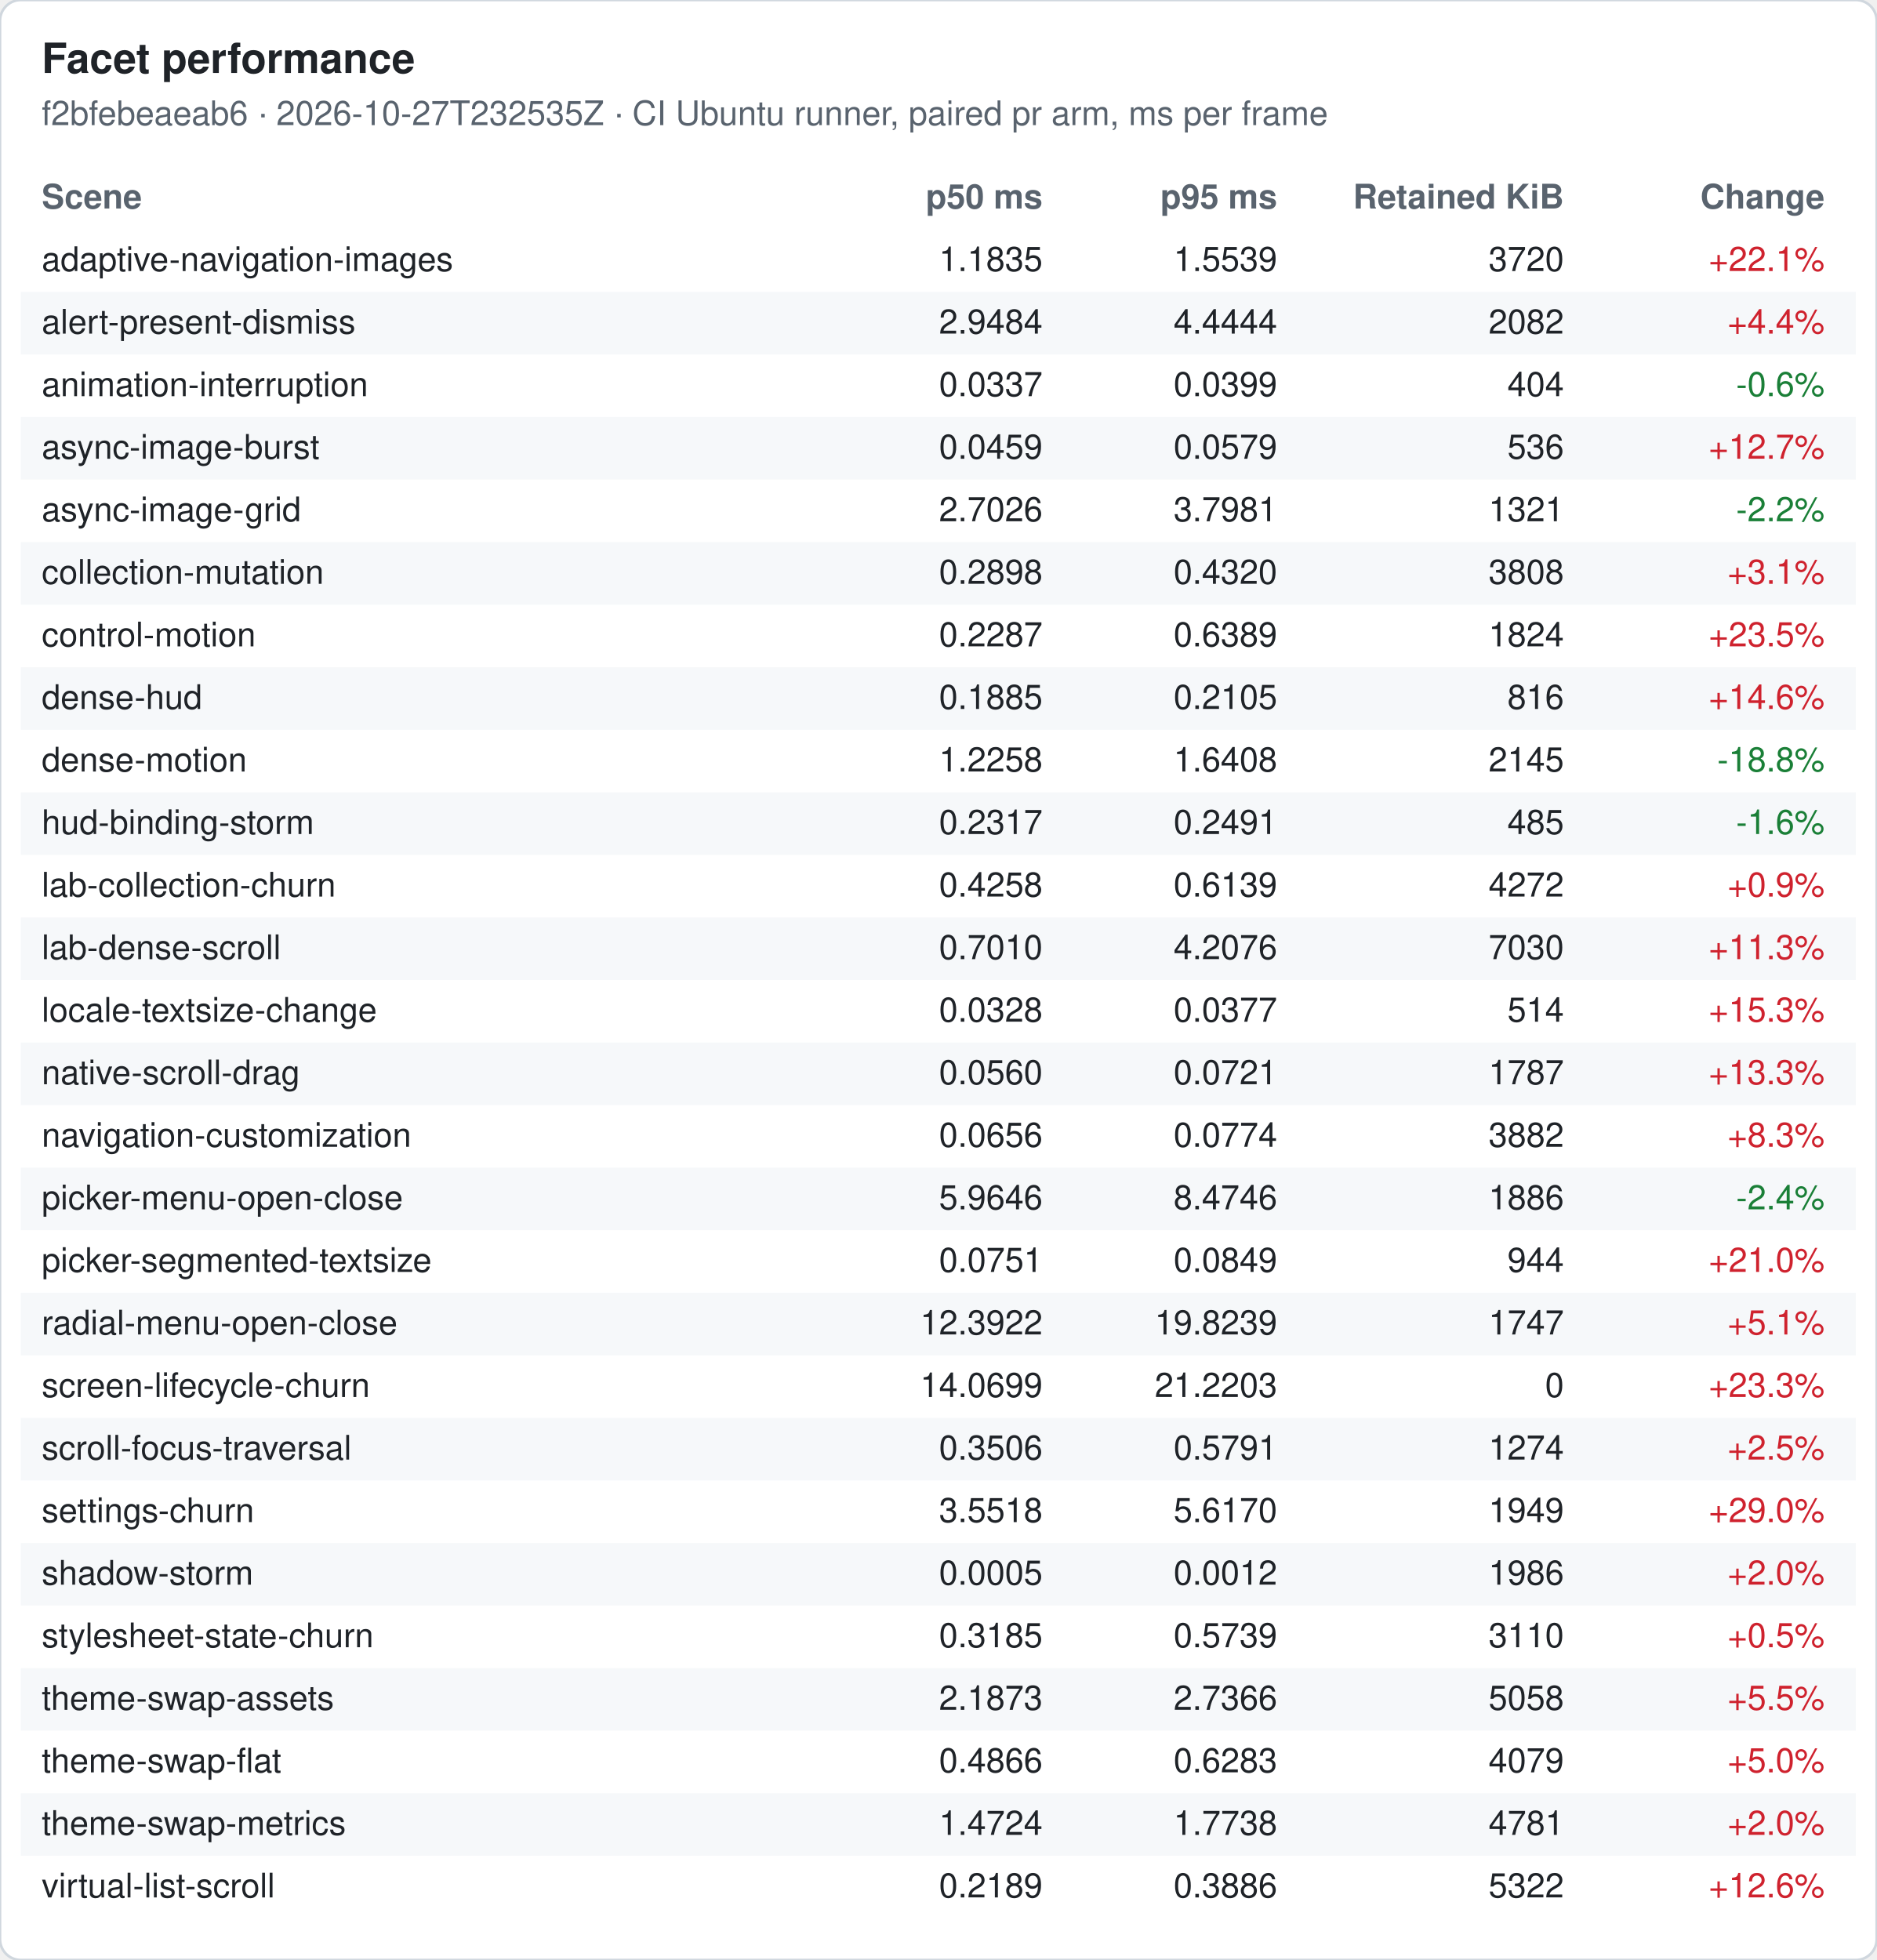
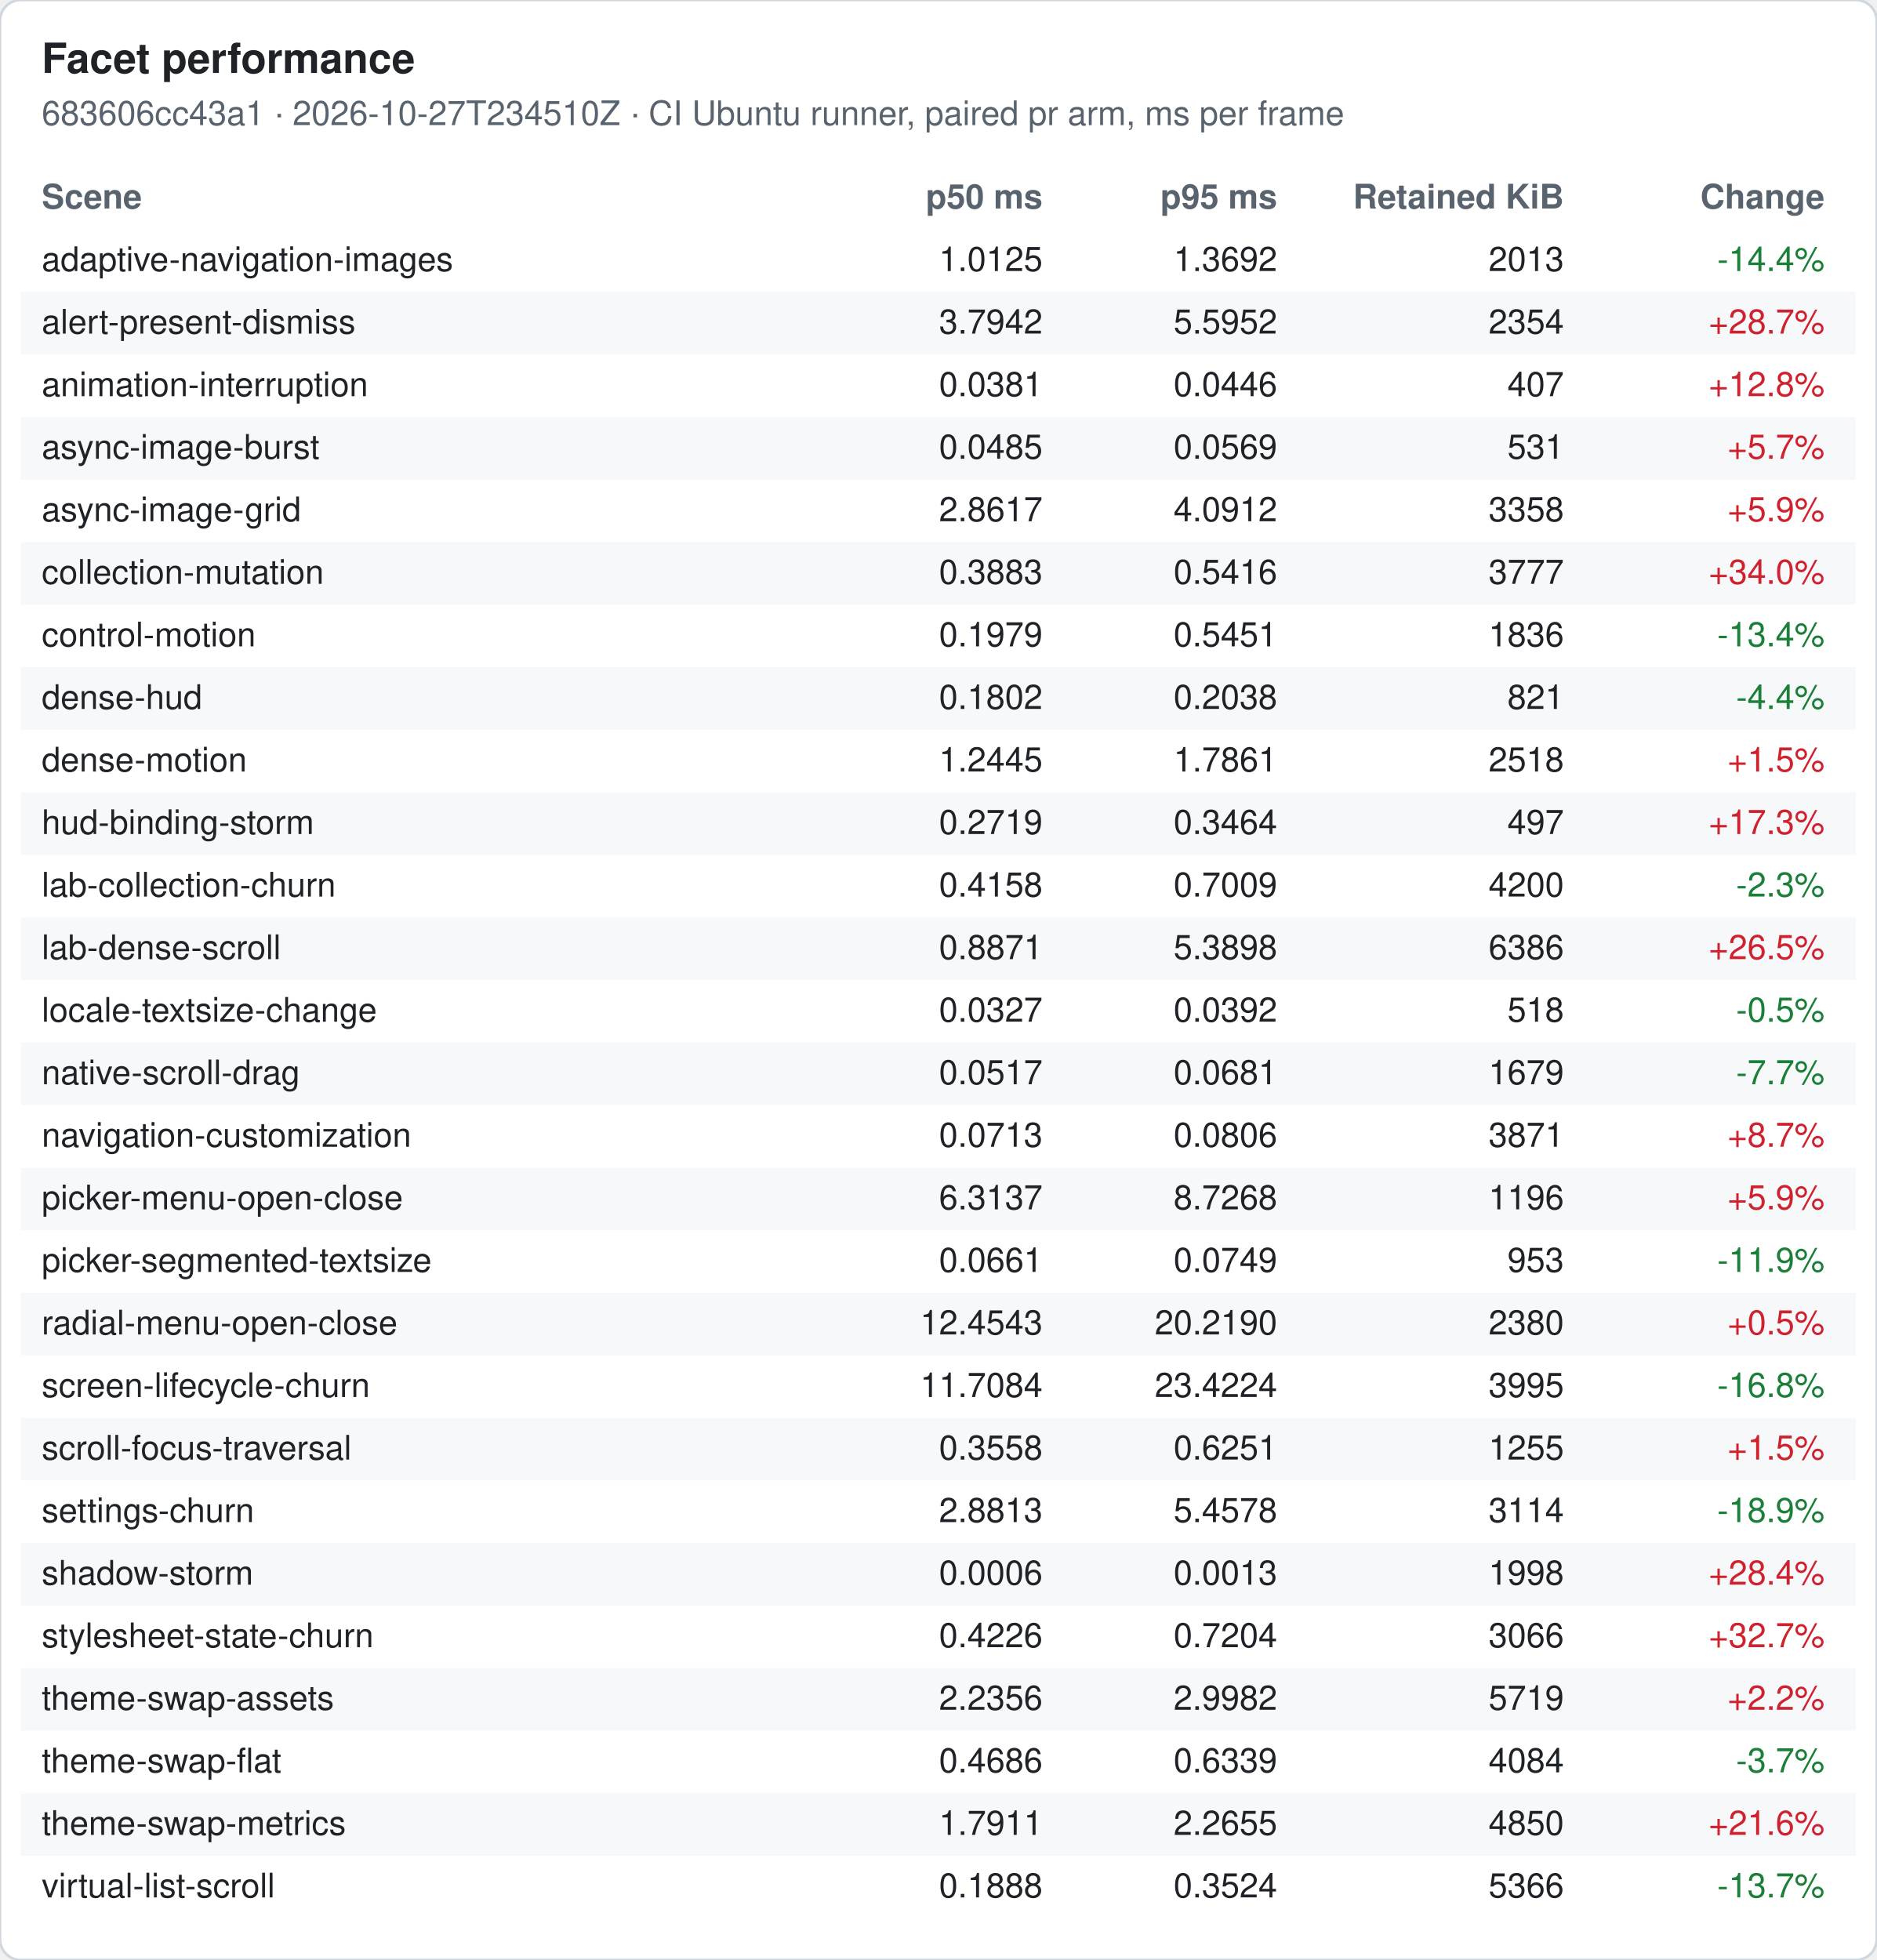
<svg xmlns="http://www.w3.org/2000/svg" width="720" height="752" viewBox="0 0 720 752" font-family="-apple-system, Segoe UI, Helvetica, Arial, sans-serif" font-size="13">
  <rect width="720" height="752" rx="8" fill="#ffffff" stroke="#d0d7de" />
  <text x="16" y="28" font-size="16" font-weight="600" fill="#1f2328">Facet performance</text>
-   <text x="16" y="48" fill="#59636e">f2bfebeaeab6 · 2026-10-27T232535Z · CI Ubuntu runner, paired pr arm, ms per frame</text>
+   <text x="16" y="48" fill="#59636e">683606cc43a1 · 2026-10-27T234510Z · CI Ubuntu runner, paired pr arm, ms per frame</text>
  <text x="16" y="80" font-weight="600" fill="#59636e">Scene</text>
  <text x="400" y="80" font-weight="600" fill="#59636e" text-anchor="end">p50 ms</text>
  <text x="490" y="80" font-weight="600" fill="#59636e" text-anchor="end">p95 ms</text>
  <text x="600" y="80" font-weight="600" fill="#59636e" text-anchor="end">Retained KiB</text>
  <text x="700" y="80" font-weight="600" fill="#59636e" text-anchor="end">Change</text>
  <text x="16" y="104" fill="#1f2328">adaptive-navigation-images</text>
-   <text x="400" y="104" fill="#1f2328" text-anchor="end">1.1835</text>
-   <text x="490" y="104" fill="#1f2328" text-anchor="end">1.5539</text>
-   <text x="600" y="104" fill="#1f2328" text-anchor="end">3720</text>
-   <text x="700" y="104" fill="#cf222e" text-anchor="end">+22.1%</text>
+   <text x="400" y="104" fill="#1f2328" text-anchor="end">1.0125</text>
+   <text x="490" y="104" fill="#1f2328" text-anchor="end">1.3692</text>
+   <text x="600" y="104" fill="#1f2328" text-anchor="end">2013</text>
+   <text x="700" y="104" fill="#1a7f37" text-anchor="end">-14.4%</text>
  <rect x="8" y="112" width="704" height="24" fill="#f6f8fa" />
  <text x="16" y="128" fill="#1f2328">alert-present-dismiss</text>
-   <text x="400" y="128" fill="#1f2328" text-anchor="end">2.9484</text>
-   <text x="490" y="128" fill="#1f2328" text-anchor="end">4.4444</text>
-   <text x="600" y="128" fill="#1f2328" text-anchor="end">2082</text>
-   <text x="700" y="128" fill="#cf222e" text-anchor="end">+4.4%</text>
+   <text x="400" y="128" fill="#1f2328" text-anchor="end">3.7942</text>
+   <text x="490" y="128" fill="#1f2328" text-anchor="end">5.5952</text>
+   <text x="600" y="128" fill="#1f2328" text-anchor="end">2354</text>
+   <text x="700" y="128" fill="#cf222e" text-anchor="end">+28.7%</text>
  <text x="16" y="152" fill="#1f2328">animation-interruption</text>
-   <text x="400" y="152" fill="#1f2328" text-anchor="end">0.0337</text>
-   <text x="490" y="152" fill="#1f2328" text-anchor="end">0.0399</text>
-   <text x="600" y="152" fill="#1f2328" text-anchor="end">404</text>
-   <text x="700" y="152" fill="#1a7f37" text-anchor="end">-0.6%</text>
+   <text x="400" y="152" fill="#1f2328" text-anchor="end">0.0381</text>
+   <text x="490" y="152" fill="#1f2328" text-anchor="end">0.0446</text>
+   <text x="600" y="152" fill="#1f2328" text-anchor="end">407</text>
+   <text x="700" y="152" fill="#cf222e" text-anchor="end">+12.8%</text>
  <rect x="8" y="160" width="704" height="24" fill="#f6f8fa" />
  <text x="16" y="176" fill="#1f2328">async-image-burst</text>
-   <text x="400" y="176" fill="#1f2328" text-anchor="end">0.0459</text>
-   <text x="490" y="176" fill="#1f2328" text-anchor="end">0.0579</text>
-   <text x="600" y="176" fill="#1f2328" text-anchor="end">536</text>
-   <text x="700" y="176" fill="#cf222e" text-anchor="end">+12.7%</text>
+   <text x="400" y="176" fill="#1f2328" text-anchor="end">0.0485</text>
+   <text x="490" y="176" fill="#1f2328" text-anchor="end">0.0569</text>
+   <text x="600" y="176" fill="#1f2328" text-anchor="end">531</text>
+   <text x="700" y="176" fill="#cf222e" text-anchor="end">+5.7%</text>
  <text x="16" y="200" fill="#1f2328">async-image-grid</text>
-   <text x="400" y="200" fill="#1f2328" text-anchor="end">2.7026</text>
-   <text x="490" y="200" fill="#1f2328" text-anchor="end">3.7981</text>
-   <text x="600" y="200" fill="#1f2328" text-anchor="end">1321</text>
-   <text x="700" y="200" fill="#1a7f37" text-anchor="end">-2.2%</text>
+   <text x="400" y="200" fill="#1f2328" text-anchor="end">2.8617</text>
+   <text x="490" y="200" fill="#1f2328" text-anchor="end">4.0912</text>
+   <text x="600" y="200" fill="#1f2328" text-anchor="end">3358</text>
+   <text x="700" y="200" fill="#cf222e" text-anchor="end">+5.9%</text>
  <rect x="8" y="208" width="704" height="24" fill="#f6f8fa" />
  <text x="16" y="224" fill="#1f2328">collection-mutation</text>
-   <text x="400" y="224" fill="#1f2328" text-anchor="end">0.2898</text>
-   <text x="490" y="224" fill="#1f2328" text-anchor="end">0.4320</text>
-   <text x="600" y="224" fill="#1f2328" text-anchor="end">3808</text>
-   <text x="700" y="224" fill="#cf222e" text-anchor="end">+3.1%</text>
+   <text x="400" y="224" fill="#1f2328" text-anchor="end">0.3883</text>
+   <text x="490" y="224" fill="#1f2328" text-anchor="end">0.5416</text>
+   <text x="600" y="224" fill="#1f2328" text-anchor="end">3777</text>
+   <text x="700" y="224" fill="#cf222e" text-anchor="end">+34.0%</text>
  <text x="16" y="248" fill="#1f2328">control-motion</text>
-   <text x="400" y="248" fill="#1f2328" text-anchor="end">0.2287</text>
-   <text x="490" y="248" fill="#1f2328" text-anchor="end">0.6389</text>
-   <text x="600" y="248" fill="#1f2328" text-anchor="end">1824</text>
-   <text x="700" y="248" fill="#cf222e" text-anchor="end">+23.5%</text>
+   <text x="400" y="248" fill="#1f2328" text-anchor="end">0.1979</text>
+   <text x="490" y="248" fill="#1f2328" text-anchor="end">0.5451</text>
+   <text x="600" y="248" fill="#1f2328" text-anchor="end">1836</text>
+   <text x="700" y="248" fill="#1a7f37" text-anchor="end">-13.4%</text>
  <rect x="8" y="256" width="704" height="24" fill="#f6f8fa" />
  <text x="16" y="272" fill="#1f2328">dense-hud</text>
-   <text x="400" y="272" fill="#1f2328" text-anchor="end">0.1885</text>
-   <text x="490" y="272" fill="#1f2328" text-anchor="end">0.2105</text>
-   <text x="600" y="272" fill="#1f2328" text-anchor="end">816</text>
-   <text x="700" y="272" fill="#cf222e" text-anchor="end">+14.6%</text>
+   <text x="400" y="272" fill="#1f2328" text-anchor="end">0.1802</text>
+   <text x="490" y="272" fill="#1f2328" text-anchor="end">0.2038</text>
+   <text x="600" y="272" fill="#1f2328" text-anchor="end">821</text>
+   <text x="700" y="272" fill="#1a7f37" text-anchor="end">-4.4%</text>
  <text x="16" y="296" fill="#1f2328">dense-motion</text>
-   <text x="400" y="296" fill="#1f2328" text-anchor="end">1.2258</text>
-   <text x="490" y="296" fill="#1f2328" text-anchor="end">1.6408</text>
-   <text x="600" y="296" fill="#1f2328" text-anchor="end">2145</text>
-   <text x="700" y="296" fill="#1a7f37" text-anchor="end">-18.8%</text>
+   <text x="400" y="296" fill="#1f2328" text-anchor="end">1.2445</text>
+   <text x="490" y="296" fill="#1f2328" text-anchor="end">1.7861</text>
+   <text x="600" y="296" fill="#1f2328" text-anchor="end">2518</text>
+   <text x="700" y="296" fill="#cf222e" text-anchor="end">+1.5%</text>
  <rect x="8" y="304" width="704" height="24" fill="#f6f8fa" />
  <text x="16" y="320" fill="#1f2328">hud-binding-storm</text>
-   <text x="400" y="320" fill="#1f2328" text-anchor="end">0.2317</text>
-   <text x="490" y="320" fill="#1f2328" text-anchor="end">0.2491</text>
-   <text x="600" y="320" fill="#1f2328" text-anchor="end">485</text>
-   <text x="700" y="320" fill="#1a7f37" text-anchor="end">-1.6%</text>
+   <text x="400" y="320" fill="#1f2328" text-anchor="end">0.2719</text>
+   <text x="490" y="320" fill="#1f2328" text-anchor="end">0.3464</text>
+   <text x="600" y="320" fill="#1f2328" text-anchor="end">497</text>
+   <text x="700" y="320" fill="#cf222e" text-anchor="end">+17.3%</text>
  <text x="16" y="344" fill="#1f2328">lab-collection-churn</text>
-   <text x="400" y="344" fill="#1f2328" text-anchor="end">0.4258</text>
-   <text x="490" y="344" fill="#1f2328" text-anchor="end">0.6139</text>
-   <text x="600" y="344" fill="#1f2328" text-anchor="end">4272</text>
-   <text x="700" y="344" fill="#cf222e" text-anchor="end">+0.9%</text>
+   <text x="400" y="344" fill="#1f2328" text-anchor="end">0.4158</text>
+   <text x="490" y="344" fill="#1f2328" text-anchor="end">0.7009</text>
+   <text x="600" y="344" fill="#1f2328" text-anchor="end">4200</text>
+   <text x="700" y="344" fill="#1a7f37" text-anchor="end">-2.3%</text>
  <rect x="8" y="352" width="704" height="24" fill="#f6f8fa" />
  <text x="16" y="368" fill="#1f2328">lab-dense-scroll</text>
-   <text x="400" y="368" fill="#1f2328" text-anchor="end">0.7010</text>
-   <text x="490" y="368" fill="#1f2328" text-anchor="end">4.2076</text>
-   <text x="600" y="368" fill="#1f2328" text-anchor="end">7030</text>
-   <text x="700" y="368" fill="#cf222e" text-anchor="end">+11.3%</text>
+   <text x="400" y="368" fill="#1f2328" text-anchor="end">0.8871</text>
+   <text x="490" y="368" fill="#1f2328" text-anchor="end">5.3898</text>
+   <text x="600" y="368" fill="#1f2328" text-anchor="end">6386</text>
+   <text x="700" y="368" fill="#cf222e" text-anchor="end">+26.5%</text>
  <text x="16" y="392" fill="#1f2328">locale-textsize-change</text>
-   <text x="400" y="392" fill="#1f2328" text-anchor="end">0.0328</text>
-   <text x="490" y="392" fill="#1f2328" text-anchor="end">0.0377</text>
-   <text x="600" y="392" fill="#1f2328" text-anchor="end">514</text>
-   <text x="700" y="392" fill="#cf222e" text-anchor="end">+15.3%</text>
+   <text x="400" y="392" fill="#1f2328" text-anchor="end">0.0327</text>
+   <text x="490" y="392" fill="#1f2328" text-anchor="end">0.0392</text>
+   <text x="600" y="392" fill="#1f2328" text-anchor="end">518</text>
+   <text x="700" y="392" fill="#1a7f37" text-anchor="end">-0.5%</text>
  <rect x="8" y="400" width="704" height="24" fill="#f6f8fa" />
  <text x="16" y="416" fill="#1f2328">native-scroll-drag</text>
-   <text x="400" y="416" fill="#1f2328" text-anchor="end">0.0560</text>
-   <text x="490" y="416" fill="#1f2328" text-anchor="end">0.0721</text>
-   <text x="600" y="416" fill="#1f2328" text-anchor="end">1787</text>
-   <text x="700" y="416" fill="#cf222e" text-anchor="end">+13.3%</text>
+   <text x="400" y="416" fill="#1f2328" text-anchor="end">0.0517</text>
+   <text x="490" y="416" fill="#1f2328" text-anchor="end">0.0681</text>
+   <text x="600" y="416" fill="#1f2328" text-anchor="end">1679</text>
+   <text x="700" y="416" fill="#1a7f37" text-anchor="end">-7.7%</text>
  <text x="16" y="440" fill="#1f2328">navigation-customization</text>
-   <text x="400" y="440" fill="#1f2328" text-anchor="end">0.0656</text>
-   <text x="490" y="440" fill="#1f2328" text-anchor="end">0.0774</text>
-   <text x="600" y="440" fill="#1f2328" text-anchor="end">3882</text>
-   <text x="700" y="440" fill="#cf222e" text-anchor="end">+8.3%</text>
+   <text x="400" y="440" fill="#1f2328" text-anchor="end">0.0713</text>
+   <text x="490" y="440" fill="#1f2328" text-anchor="end">0.0806</text>
+   <text x="600" y="440" fill="#1f2328" text-anchor="end">3871</text>
+   <text x="700" y="440" fill="#cf222e" text-anchor="end">+8.7%</text>
  <rect x="8" y="448" width="704" height="24" fill="#f6f8fa" />
  <text x="16" y="464" fill="#1f2328">picker-menu-open-close</text>
-   <text x="400" y="464" fill="#1f2328" text-anchor="end">5.9646</text>
-   <text x="490" y="464" fill="#1f2328" text-anchor="end">8.4746</text>
-   <text x="600" y="464" fill="#1f2328" text-anchor="end">1886</text>
-   <text x="700" y="464" fill="#1a7f37" text-anchor="end">-2.4%</text>
+   <text x="400" y="464" fill="#1f2328" text-anchor="end">6.3137</text>
+   <text x="490" y="464" fill="#1f2328" text-anchor="end">8.7268</text>
+   <text x="600" y="464" fill="#1f2328" text-anchor="end">1196</text>
+   <text x="700" y="464" fill="#cf222e" text-anchor="end">+5.9%</text>
  <text x="16" y="488" fill="#1f2328">picker-segmented-textsize</text>
-   <text x="400" y="488" fill="#1f2328" text-anchor="end">0.0751</text>
-   <text x="490" y="488" fill="#1f2328" text-anchor="end">0.0849</text>
-   <text x="600" y="488" fill="#1f2328" text-anchor="end">944</text>
-   <text x="700" y="488" fill="#cf222e" text-anchor="end">+21.0%</text>
+   <text x="400" y="488" fill="#1f2328" text-anchor="end">0.0661</text>
+   <text x="490" y="488" fill="#1f2328" text-anchor="end">0.0749</text>
+   <text x="600" y="488" fill="#1f2328" text-anchor="end">953</text>
+   <text x="700" y="488" fill="#1a7f37" text-anchor="end">-11.9%</text>
  <rect x="8" y="496" width="704" height="24" fill="#f6f8fa" />
  <text x="16" y="512" fill="#1f2328">radial-menu-open-close</text>
-   <text x="400" y="512" fill="#1f2328" text-anchor="end">12.3922</text>
-   <text x="490" y="512" fill="#1f2328" text-anchor="end">19.8239</text>
-   <text x="600" y="512" fill="#1f2328" text-anchor="end">1747</text>
-   <text x="700" y="512" fill="#cf222e" text-anchor="end">+5.1%</text>
+   <text x="400" y="512" fill="#1f2328" text-anchor="end">12.4543</text>
+   <text x="490" y="512" fill="#1f2328" text-anchor="end">20.2190</text>
+   <text x="600" y="512" fill="#1f2328" text-anchor="end">2380</text>
+   <text x="700" y="512" fill="#cf222e" text-anchor="end">+0.5%</text>
  <text x="16" y="536" fill="#1f2328">screen-lifecycle-churn</text>
-   <text x="400" y="536" fill="#1f2328" text-anchor="end">14.0699</text>
-   <text x="490" y="536" fill="#1f2328" text-anchor="end">21.2203</text>
-   <text x="600" y="536" fill="#1f2328" text-anchor="end">0</text>
-   <text x="700" y="536" fill="#cf222e" text-anchor="end">+23.3%</text>
+   <text x="400" y="536" fill="#1f2328" text-anchor="end">11.7084</text>
+   <text x="490" y="536" fill="#1f2328" text-anchor="end">23.4224</text>
+   <text x="600" y="536" fill="#1f2328" text-anchor="end">3995</text>
+   <text x="700" y="536" fill="#1a7f37" text-anchor="end">-16.8%</text>
  <rect x="8" y="544" width="704" height="24" fill="#f6f8fa" />
  <text x="16" y="560" fill="#1f2328">scroll-focus-traversal</text>
-   <text x="400" y="560" fill="#1f2328" text-anchor="end">0.3506</text>
-   <text x="490" y="560" fill="#1f2328" text-anchor="end">0.5791</text>
-   <text x="600" y="560" fill="#1f2328" text-anchor="end">1274</text>
-   <text x="700" y="560" fill="#cf222e" text-anchor="end">+2.5%</text>
+   <text x="400" y="560" fill="#1f2328" text-anchor="end">0.3558</text>
+   <text x="490" y="560" fill="#1f2328" text-anchor="end">0.6251</text>
+   <text x="600" y="560" fill="#1f2328" text-anchor="end">1255</text>
+   <text x="700" y="560" fill="#cf222e" text-anchor="end">+1.5%</text>
  <text x="16" y="584" fill="#1f2328">settings-churn</text>
-   <text x="400" y="584" fill="#1f2328" text-anchor="end">3.5518</text>
-   <text x="490" y="584" fill="#1f2328" text-anchor="end">5.6170</text>
-   <text x="600" y="584" fill="#1f2328" text-anchor="end">1949</text>
-   <text x="700" y="584" fill="#cf222e" text-anchor="end">+29.0%</text>
+   <text x="400" y="584" fill="#1f2328" text-anchor="end">2.8813</text>
+   <text x="490" y="584" fill="#1f2328" text-anchor="end">5.4578</text>
+   <text x="600" y="584" fill="#1f2328" text-anchor="end">3114</text>
+   <text x="700" y="584" fill="#1a7f37" text-anchor="end">-18.9%</text>
  <rect x="8" y="592" width="704" height="24" fill="#f6f8fa" />
  <text x="16" y="608" fill="#1f2328">shadow-storm</text>
-   <text x="400" y="608" fill="#1f2328" text-anchor="end">0.0005</text>
-   <text x="490" y="608" fill="#1f2328" text-anchor="end">0.0012</text>
-   <text x="600" y="608" fill="#1f2328" text-anchor="end">1986</text>
-   <text x="700" y="608" fill="#cf222e" text-anchor="end">+2.0%</text>
+   <text x="400" y="608" fill="#1f2328" text-anchor="end">0.0006</text>
+   <text x="490" y="608" fill="#1f2328" text-anchor="end">0.0013</text>
+   <text x="600" y="608" fill="#1f2328" text-anchor="end">1998</text>
+   <text x="700" y="608" fill="#cf222e" text-anchor="end">+28.4%</text>
  <text x="16" y="632" fill="#1f2328">stylesheet-state-churn</text>
-   <text x="400" y="632" fill="#1f2328" text-anchor="end">0.3185</text>
-   <text x="490" y="632" fill="#1f2328" text-anchor="end">0.5739</text>
-   <text x="600" y="632" fill="#1f2328" text-anchor="end">3110</text>
-   <text x="700" y="632" fill="#cf222e" text-anchor="end">+0.5%</text>
+   <text x="400" y="632" fill="#1f2328" text-anchor="end">0.4226</text>
+   <text x="490" y="632" fill="#1f2328" text-anchor="end">0.7204</text>
+   <text x="600" y="632" fill="#1f2328" text-anchor="end">3066</text>
+   <text x="700" y="632" fill="#cf222e" text-anchor="end">+32.7%</text>
  <rect x="8" y="640" width="704" height="24" fill="#f6f8fa" />
  <text x="16" y="656" fill="#1f2328">theme-swap-assets</text>
-   <text x="400" y="656" fill="#1f2328" text-anchor="end">2.1873</text>
-   <text x="490" y="656" fill="#1f2328" text-anchor="end">2.7366</text>
-   <text x="600" y="656" fill="#1f2328" text-anchor="end">5058</text>
-   <text x="700" y="656" fill="#cf222e" text-anchor="end">+5.5%</text>
+   <text x="400" y="656" fill="#1f2328" text-anchor="end">2.2356</text>
+   <text x="490" y="656" fill="#1f2328" text-anchor="end">2.9982</text>
+   <text x="600" y="656" fill="#1f2328" text-anchor="end">5719</text>
+   <text x="700" y="656" fill="#cf222e" text-anchor="end">+2.2%</text>
  <text x="16" y="680" fill="#1f2328">theme-swap-flat</text>
-   <text x="400" y="680" fill="#1f2328" text-anchor="end">0.4866</text>
-   <text x="490" y="680" fill="#1f2328" text-anchor="end">0.6283</text>
-   <text x="600" y="680" fill="#1f2328" text-anchor="end">4079</text>
-   <text x="700" y="680" fill="#cf222e" text-anchor="end">+5.0%</text>
+   <text x="400" y="680" fill="#1f2328" text-anchor="end">0.4686</text>
+   <text x="490" y="680" fill="#1f2328" text-anchor="end">0.6339</text>
+   <text x="600" y="680" fill="#1f2328" text-anchor="end">4084</text>
+   <text x="700" y="680" fill="#1a7f37" text-anchor="end">-3.7%</text>
  <rect x="8" y="688" width="704" height="24" fill="#f6f8fa" />
  <text x="16" y="704" fill="#1f2328">theme-swap-metrics</text>
-   <text x="400" y="704" fill="#1f2328" text-anchor="end">1.4724</text>
-   <text x="490" y="704" fill="#1f2328" text-anchor="end">1.7738</text>
-   <text x="600" y="704" fill="#1f2328" text-anchor="end">4781</text>
-   <text x="700" y="704" fill="#cf222e" text-anchor="end">+2.0%</text>
+   <text x="400" y="704" fill="#1f2328" text-anchor="end">1.7911</text>
+   <text x="490" y="704" fill="#1f2328" text-anchor="end">2.2655</text>
+   <text x="600" y="704" fill="#1f2328" text-anchor="end">4850</text>
+   <text x="700" y="704" fill="#cf222e" text-anchor="end">+21.6%</text>
  <text x="16" y="728" fill="#1f2328">virtual-list-scroll</text>
-   <text x="400" y="728" fill="#1f2328" text-anchor="end">0.2189</text>
-   <text x="490" y="728" fill="#1f2328" text-anchor="end">0.3886</text>
-   <text x="600" y="728" fill="#1f2328" text-anchor="end">5322</text>
-   <text x="700" y="728" fill="#cf222e" text-anchor="end">+12.6%</text>
+   <text x="400" y="728" fill="#1f2328" text-anchor="end">0.1888</text>
+   <text x="490" y="728" fill="#1f2328" text-anchor="end">0.3524</text>
+   <text x="600" y="728" fill="#1f2328" text-anchor="end">5366</text>
+   <text x="700" y="728" fill="#1a7f37" text-anchor="end">-13.7%</text>
</svg>
